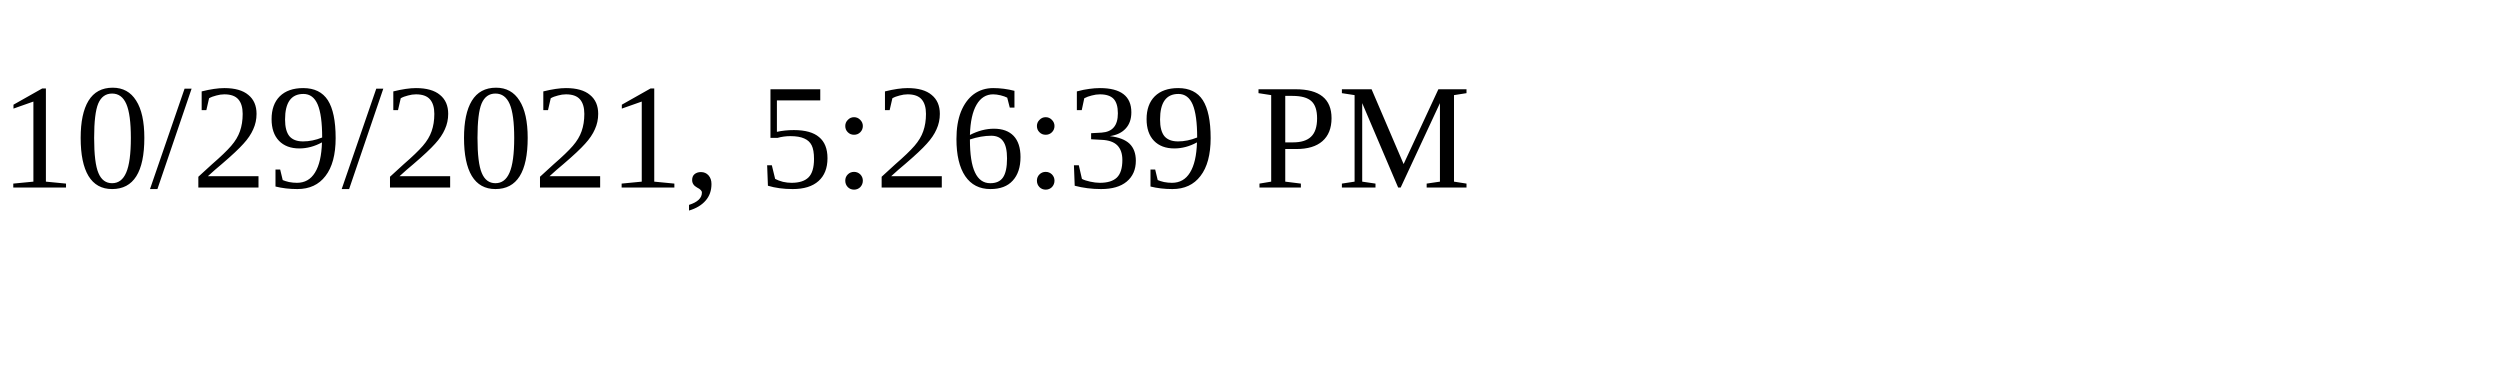
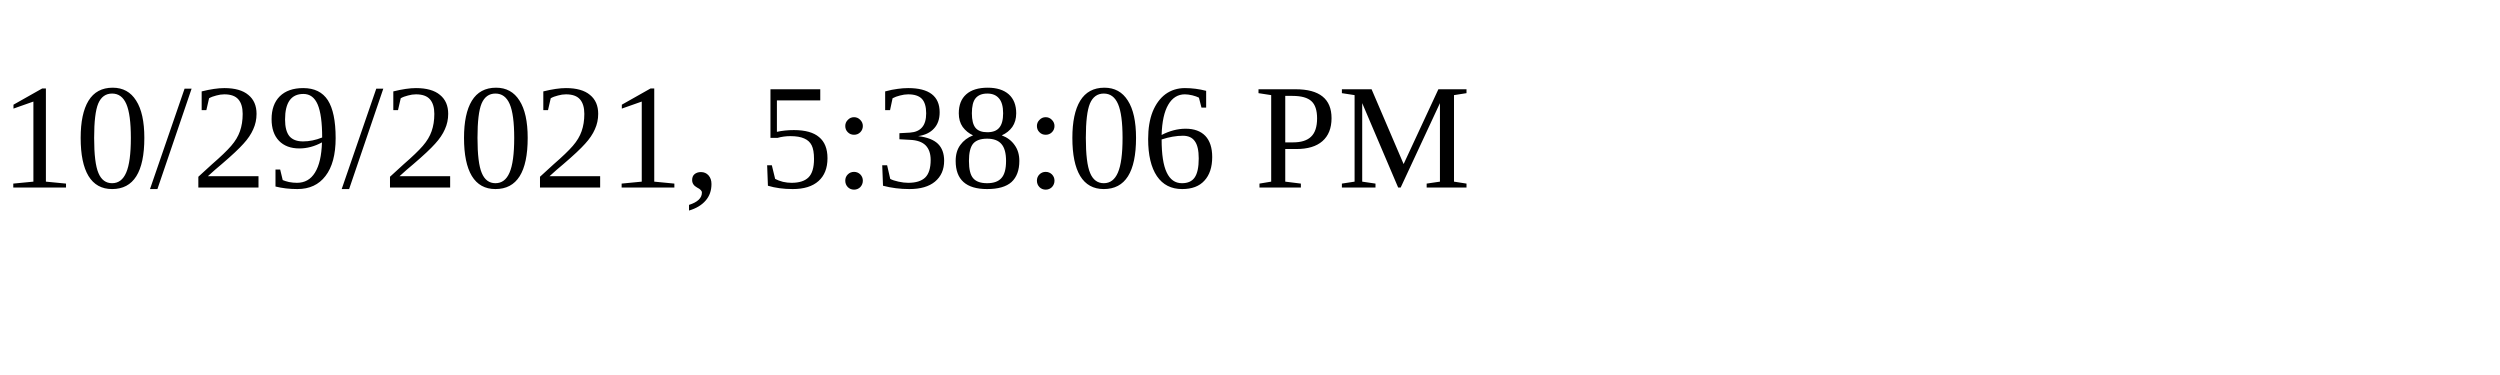
<svg xmlns="http://www.w3.org/2000/svg" height="30" width="200">
-   <text x="0" y="15">10/29/2021, 5:26:39 PM</text>
+   <text x="0" y="15">10/29/2021, 5:38:06 PM</text>
</svg>
